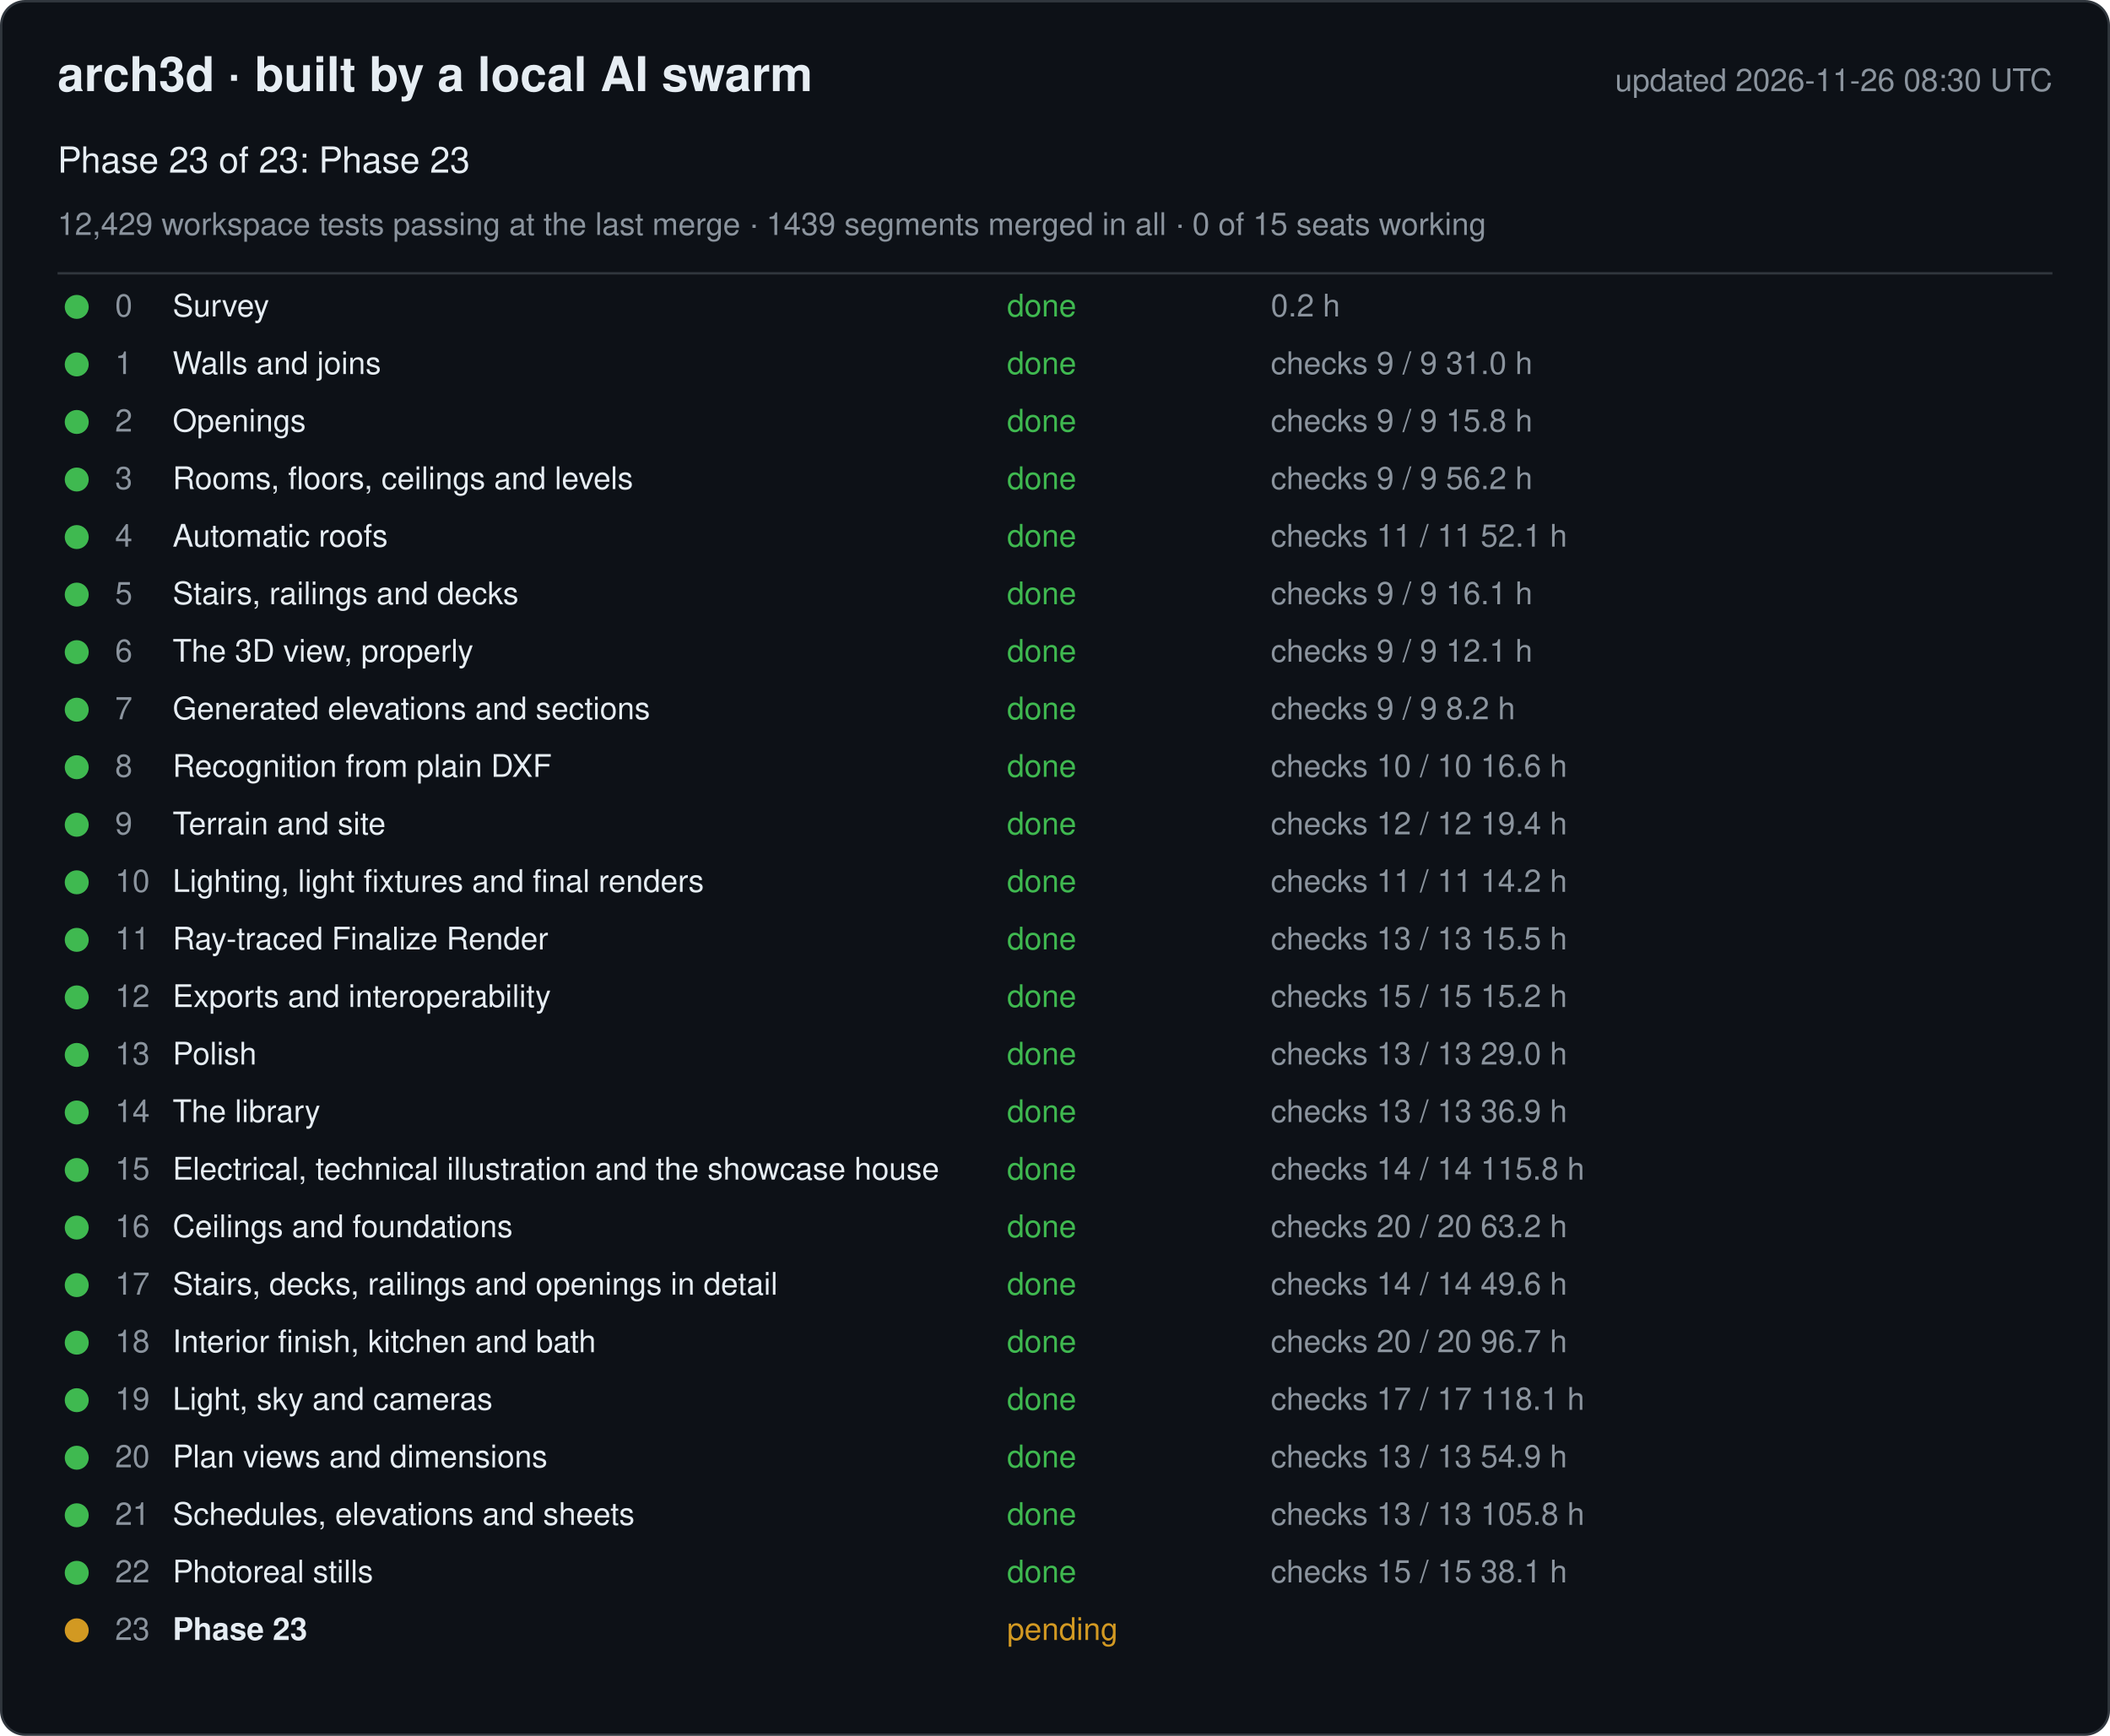
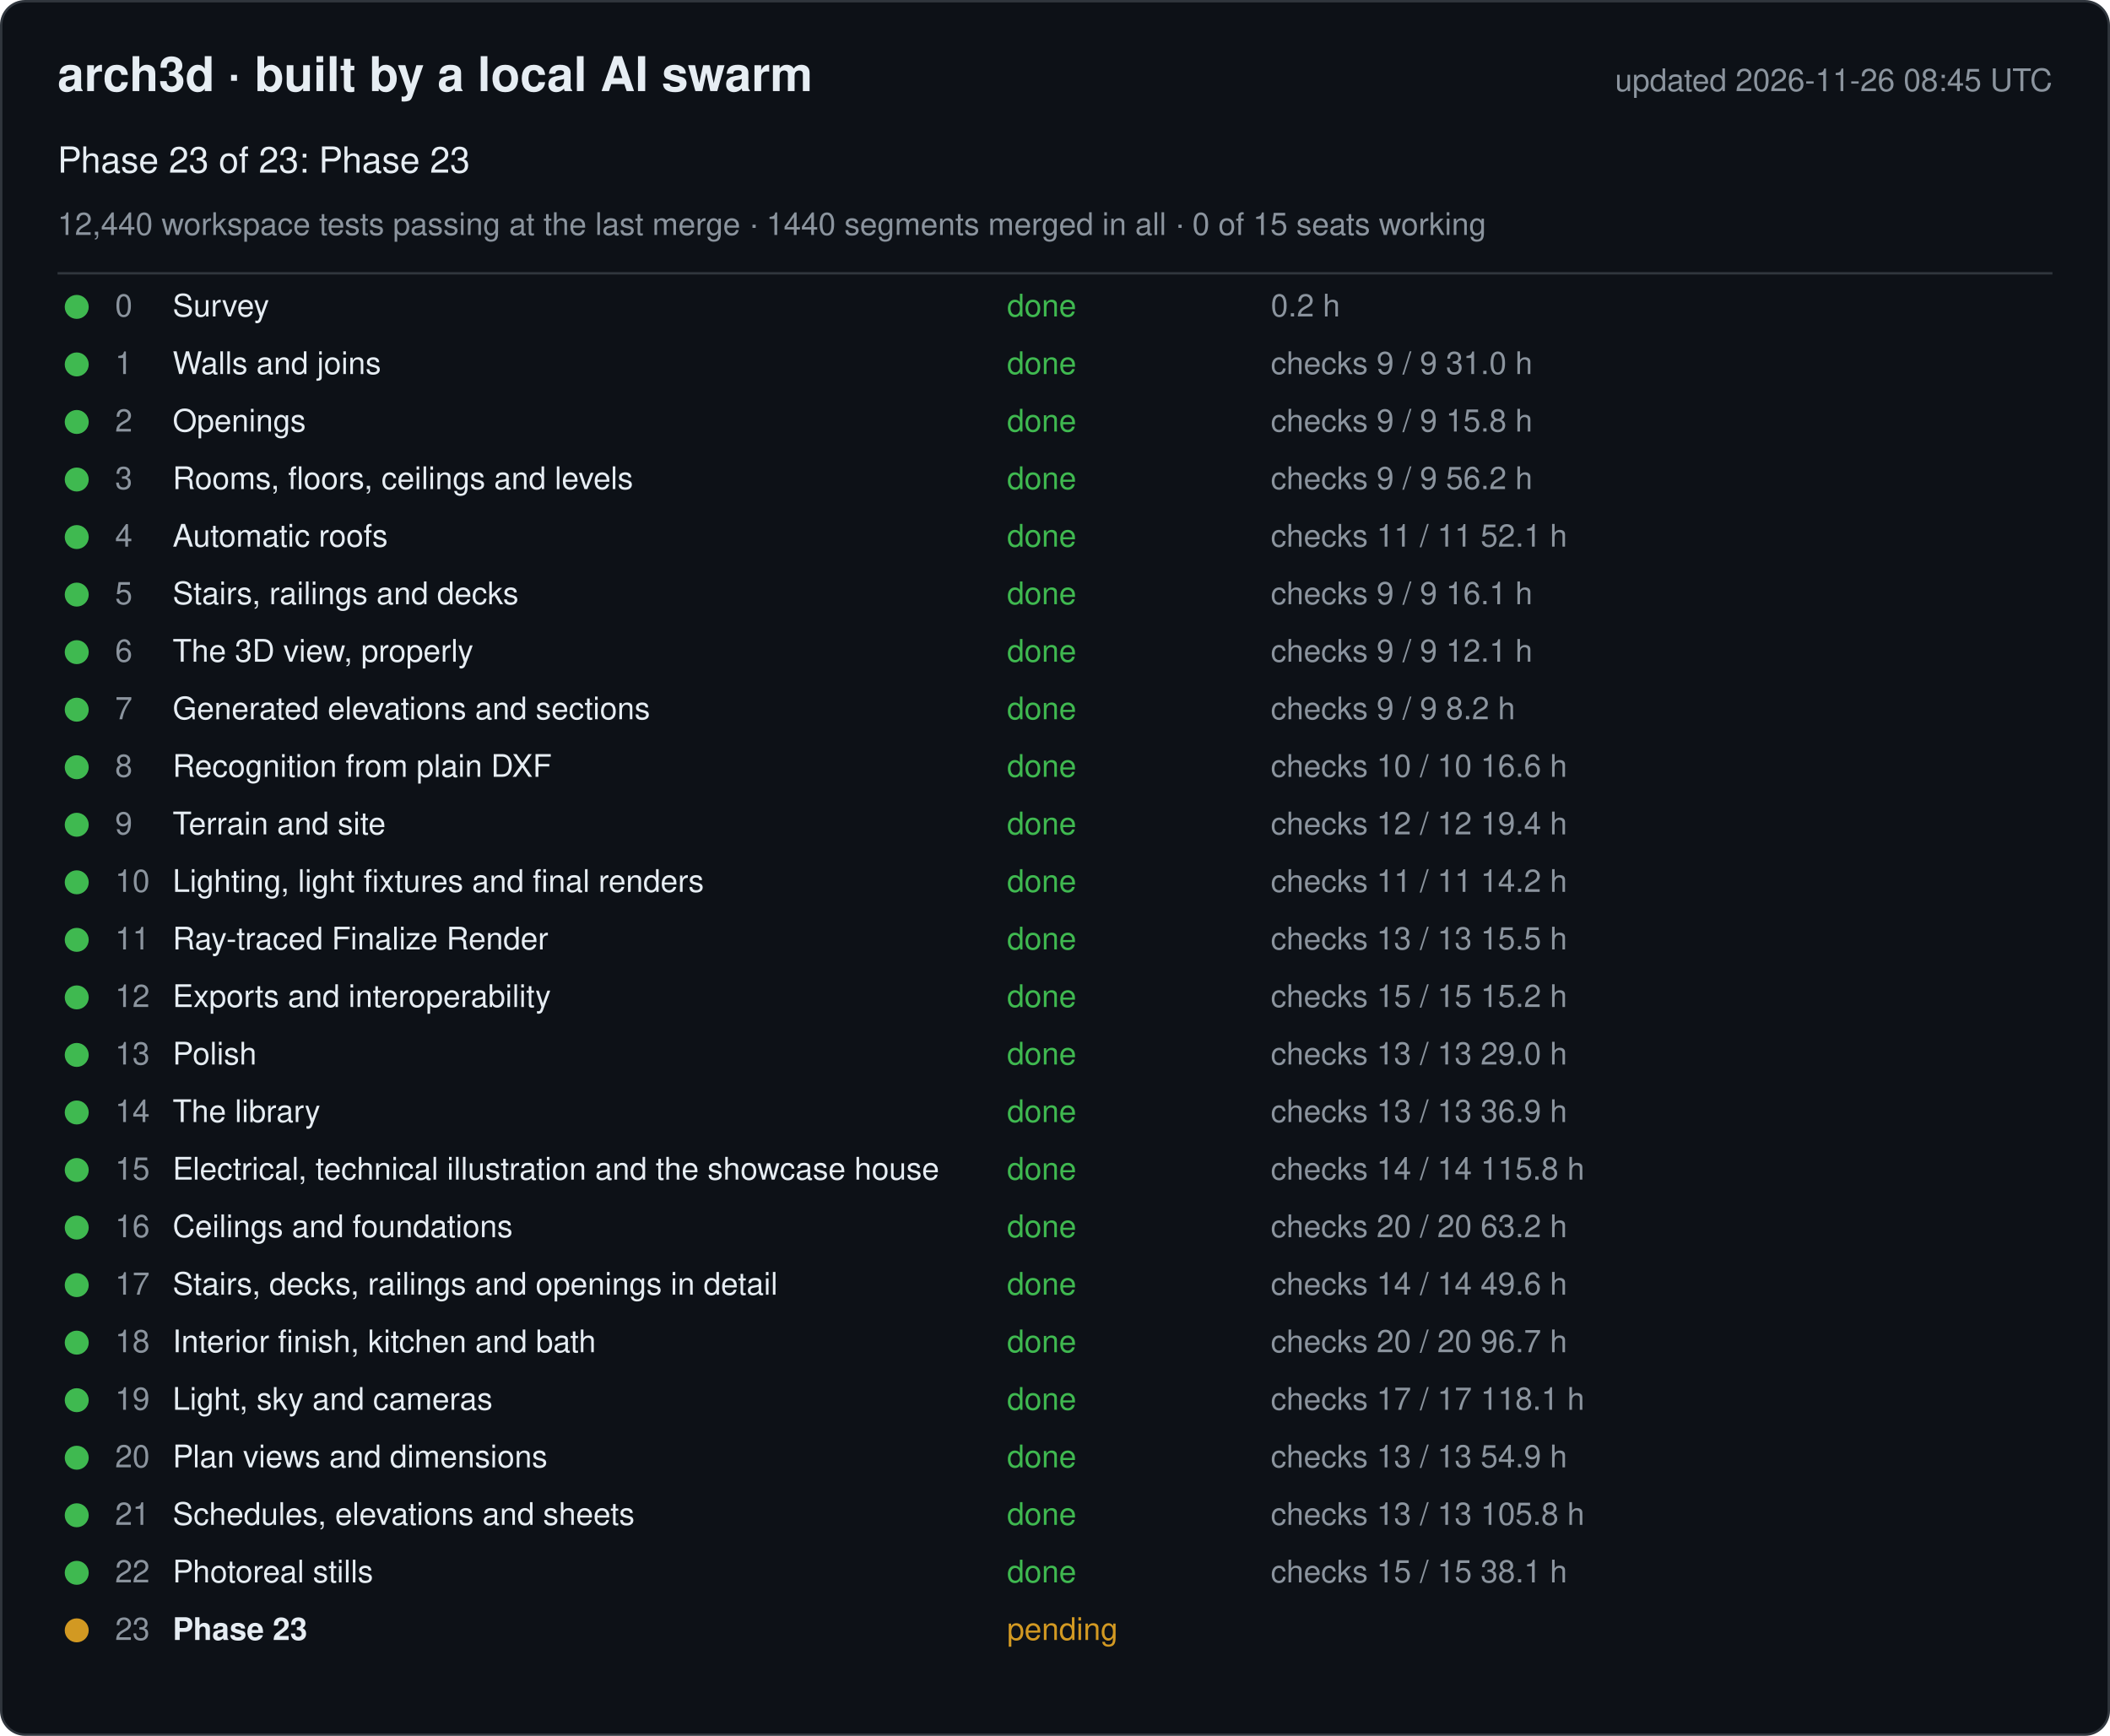
<svg xmlns="http://www.w3.org/2000/svg" width="880" height="724" viewBox="0 0 880 724" font-family="-apple-system, Segoe UI, Helvetica, Arial, sans-serif">
  <rect x="0.5" y="0.5" width="879" height="723" rx="10" fill="#0d1117" stroke="#30363d" />
  <text x="24" y="38" font-size="20" font-weight="600" fill="#e6edf3">arch3d · built by a local AI swarm</text>
-   <text x="856" y="38" font-size="13" fill="#8b949e" text-anchor="end">updated 2026-11-26 08:30 UTC</text>
+   <text x="856" y="38" font-size="13" fill="#8b949e" text-anchor="end">updated 2026-11-26 08:45 UTC</text>
  <text x="24" y="72" font-size="15" fill="#e6edf3">Phase 23 of 23: Phase 23</text>
-   <text x="24" y="98" font-size="13" fill="#8b949e">12,429 workspace tests passing at the last merge · 1439 segments merged in all · 0 of 15 seats working</text>
+   <text x="24" y="98" font-size="13" fill="#8b949e">12,440 workspace tests passing at the last merge · 1440 segments merged in all · 0 of 15 seats working</text>
  <line x1="24" y1="114" x2="856" y2="114" stroke="#30363d" />
  <g data-phase="0">
    <circle cx="32" cy="128" r="5" fill="#3fb950" />
    <text x="48" y="132" font-size="13" fill="#8b949e">0</text>
    <text x="72" y="132" font-size="13" fill="#e6edf3">Survey</text>
    <text x="420" y="132" font-size="13" fill="#3fb950">done</text>
    <text x="530" y="132" font-size="13" fill="#8b949e">0.2 h</text>
  </g>
  <g data-phase="1">
    <circle cx="32" cy="152" r="5" fill="#3fb950" />
    <text x="48" y="156" font-size="13" fill="#8b949e">1</text>
    <text x="72" y="156" font-size="13" fill="#e6edf3">Walls and joins</text>
    <text x="420" y="156" font-size="13" fill="#3fb950">done</text>
    <text x="530" y="156" font-size="13" fill="#8b949e">checks 9 / 9   31.0 h</text>
  </g>
  <g data-phase="2">
    <circle cx="32" cy="176" r="5" fill="#3fb950" />
    <text x="48" y="180" font-size="13" fill="#8b949e">2</text>
    <text x="72" y="180" font-size="13" fill="#e6edf3">Openings</text>
    <text x="420" y="180" font-size="13" fill="#3fb950">done</text>
    <text x="530" y="180" font-size="13" fill="#8b949e">checks 9 / 9   15.8 h</text>
  </g>
  <g data-phase="3">
    <circle cx="32" cy="200" r="5" fill="#3fb950" />
    <text x="48" y="204" font-size="13" fill="#8b949e">3</text>
    <text x="72" y="204" font-size="13" fill="#e6edf3">Rooms, floors, ceilings and levels</text>
    <text x="420" y="204" font-size="13" fill="#3fb950">done</text>
    <text x="530" y="204" font-size="13" fill="#8b949e">checks 9 / 9   56.2 h</text>
  </g>
  <g data-phase="4">
    <circle cx="32" cy="224" r="5" fill="#3fb950" />
    <text x="48" y="228" font-size="13" fill="#8b949e">4</text>
    <text x="72" y="228" font-size="13" fill="#e6edf3">Automatic roofs</text>
    <text x="420" y="228" font-size="13" fill="#3fb950">done</text>
    <text x="530" y="228" font-size="13" fill="#8b949e">checks 11 / 11   52.1 h</text>
  </g>
  <g data-phase="5">
    <circle cx="32" cy="248" r="5" fill="#3fb950" />
    <text x="48" y="252" font-size="13" fill="#8b949e">5</text>
    <text x="72" y="252" font-size="13" fill="#e6edf3">Stairs, railings and decks</text>
    <text x="420" y="252" font-size="13" fill="#3fb950">done</text>
    <text x="530" y="252" font-size="13" fill="#8b949e">checks 9 / 9   16.1 h</text>
  </g>
  <g data-phase="6">
    <circle cx="32" cy="272" r="5" fill="#3fb950" />
    <text x="48" y="276" font-size="13" fill="#8b949e">6</text>
    <text x="72" y="276" font-size="13" fill="#e6edf3">The 3D view, properly</text>
    <text x="420" y="276" font-size="13" fill="#3fb950">done</text>
    <text x="530" y="276" font-size="13" fill="#8b949e">checks 9 / 9   12.1 h</text>
  </g>
  <g data-phase="7">
    <circle cx="32" cy="296" r="5" fill="#3fb950" />
    <text x="48" y="300" font-size="13" fill="#8b949e">7</text>
    <text x="72" y="300" font-size="13" fill="#e6edf3">Generated elevations and sections</text>
    <text x="420" y="300" font-size="13" fill="#3fb950">done</text>
    <text x="530" y="300" font-size="13" fill="#8b949e">checks 9 / 9   8.2 h</text>
  </g>
  <g data-phase="8">
    <circle cx="32" cy="320" r="5" fill="#3fb950" />
    <text x="48" y="324" font-size="13" fill="#8b949e">8</text>
    <text x="72" y="324" font-size="13" fill="#e6edf3">Recognition from plain DXF</text>
    <text x="420" y="324" font-size="13" fill="#3fb950">done</text>
    <text x="530" y="324" font-size="13" fill="#8b949e">checks 10 / 10   16.6 h</text>
  </g>
  <g data-phase="9">
    <circle cx="32" cy="344" r="5" fill="#3fb950" />
    <text x="48" y="348" font-size="13" fill="#8b949e">9</text>
    <text x="72" y="348" font-size="13" fill="#e6edf3">Terrain and site</text>
    <text x="420" y="348" font-size="13" fill="#3fb950">done</text>
    <text x="530" y="348" font-size="13" fill="#8b949e">checks 12 / 12   19.4 h</text>
  </g>
  <g data-phase="10">
    <circle cx="32" cy="368" r="5" fill="#3fb950" />
    <text x="48" y="372" font-size="13" fill="#8b949e">10</text>
    <text x="72" y="372" font-size="13" fill="#e6edf3">Lighting, light fixtures and final renders</text>
    <text x="420" y="372" font-size="13" fill="#3fb950">done</text>
    <text x="530" y="372" font-size="13" fill="#8b949e">checks 11 / 11   14.2 h</text>
  </g>
  <g data-phase="11">
    <circle cx="32" cy="392" r="5" fill="#3fb950" />
    <text x="48" y="396" font-size="13" fill="#8b949e">11</text>
    <text x="72" y="396" font-size="13" fill="#e6edf3">Ray-traced Finalize Render</text>
    <text x="420" y="396" font-size="13" fill="#3fb950">done</text>
    <text x="530" y="396" font-size="13" fill="#8b949e">checks 13 / 13   15.5 h</text>
  </g>
  <g data-phase="12">
    <circle cx="32" cy="416" r="5" fill="#3fb950" />
    <text x="48" y="420" font-size="13" fill="#8b949e">12</text>
    <text x="72" y="420" font-size="13" fill="#e6edf3">Exports and interoperability</text>
    <text x="420" y="420" font-size="13" fill="#3fb950">done</text>
    <text x="530" y="420" font-size="13" fill="#8b949e">checks 15 / 15   15.2 h</text>
  </g>
  <g data-phase="13">
    <circle cx="32" cy="440" r="5" fill="#3fb950" />
    <text x="48" y="444" font-size="13" fill="#8b949e">13</text>
    <text x="72" y="444" font-size="13" fill="#e6edf3">Polish</text>
    <text x="420" y="444" font-size="13" fill="#3fb950">done</text>
    <text x="530" y="444" font-size="13" fill="#8b949e">checks 13 / 13   29.0 h</text>
  </g>
  <g data-phase="14">
    <circle cx="32" cy="464" r="5" fill="#3fb950" />
    <text x="48" y="468" font-size="13" fill="#8b949e">14</text>
    <text x="72" y="468" font-size="13" fill="#e6edf3">The library</text>
    <text x="420" y="468" font-size="13" fill="#3fb950">done</text>
    <text x="530" y="468" font-size="13" fill="#8b949e">checks 13 / 13   36.9 h</text>
  </g>
  <g data-phase="15">
    <circle cx="32" cy="488" r="5" fill="#3fb950" />
    <text x="48" y="492" font-size="13" fill="#8b949e">15</text>
    <text x="72" y="492" font-size="13" fill="#e6edf3">Electrical, technical illustration and the showcase house</text>
    <text x="420" y="492" font-size="13" fill="#3fb950">done</text>
    <text x="530" y="492" font-size="13" fill="#8b949e">checks 14 / 14   115.8 h</text>
  </g>
  <g data-phase="16">
    <circle cx="32" cy="512" r="5" fill="#3fb950" />
    <text x="48" y="516" font-size="13" fill="#8b949e">16</text>
    <text x="72" y="516" font-size="13" fill="#e6edf3">Ceilings and foundations</text>
    <text x="420" y="516" font-size="13" fill="#3fb950">done</text>
    <text x="530" y="516" font-size="13" fill="#8b949e">checks 20 / 20   63.2 h</text>
  </g>
  <g data-phase="17">
    <circle cx="32" cy="536" r="5" fill="#3fb950" />
    <text x="48" y="540" font-size="13" fill="#8b949e">17</text>
    <text x="72" y="540" font-size="13" fill="#e6edf3">Stairs, decks, railings and openings in detail</text>
    <text x="420" y="540" font-size="13" fill="#3fb950">done</text>
    <text x="530" y="540" font-size="13" fill="#8b949e">checks 14 / 14   49.6 h</text>
  </g>
  <g data-phase="18">
    <circle cx="32" cy="560" r="5" fill="#3fb950" />
    <text x="48" y="564" font-size="13" fill="#8b949e">18</text>
    <text x="72" y="564" font-size="13" fill="#e6edf3">Interior finish, kitchen and bath</text>
    <text x="420" y="564" font-size="13" fill="#3fb950">done</text>
    <text x="530" y="564" font-size="13" fill="#8b949e">checks 20 / 20   96.7 h</text>
  </g>
  <g data-phase="19">
    <circle cx="32" cy="584" r="5" fill="#3fb950" />
    <text x="48" y="588" font-size="13" fill="#8b949e">19</text>
    <text x="72" y="588" font-size="13" fill="#e6edf3">Light, sky and cameras</text>
    <text x="420" y="588" font-size="13" fill="#3fb950">done</text>
    <text x="530" y="588" font-size="13" fill="#8b949e">checks 17 / 17   118.1 h</text>
  </g>
  <g data-phase="20">
    <circle cx="32" cy="608" r="5" fill="#3fb950" />
    <text x="48" y="612" font-size="13" fill="#8b949e">20</text>
    <text x="72" y="612" font-size="13" fill="#e6edf3">Plan views and dimensions</text>
    <text x="420" y="612" font-size="13" fill="#3fb950">done</text>
    <text x="530" y="612" font-size="13" fill="#8b949e">checks 13 / 13   54.9 h</text>
  </g>
  <g data-phase="21">
    <circle cx="32" cy="632" r="5" fill="#3fb950" />
    <text x="48" y="636" font-size="13" fill="#8b949e">21</text>
    <text x="72" y="636" font-size="13" fill="#e6edf3">Schedules, elevations and sheets</text>
    <text x="420" y="636" font-size="13" fill="#3fb950">done</text>
    <text x="530" y="636" font-size="13" fill="#8b949e">checks 13 / 13   105.8 h</text>
  </g>
  <g data-phase="22">
    <circle cx="32" cy="656" r="5" fill="#3fb950" />
    <text x="48" y="660" font-size="13" fill="#8b949e">22</text>
    <text x="72" y="660" font-size="13" fill="#e6edf3">Photoreal stills</text>
    <text x="420" y="660" font-size="13" fill="#3fb950">done</text>
    <text x="530" y="660" font-size="13" fill="#8b949e">checks 15 / 15   38.1 h</text>
  </g>
  <g data-phase="23">
    <circle cx="32" cy="680" r="5" fill="#d29922" />
    <text x="48" y="684" font-size="13" fill="#8b949e">23</text>
    <text x="72" y="684" font-size="13" fill="#e6edf3" font-weight="600">Phase 23</text>
    <text x="420" y="684" font-size="13" fill="#d29922">pending</text>
    <text x="530" y="684" font-size="13" fill="#8b949e" />
  </g>
</svg>
